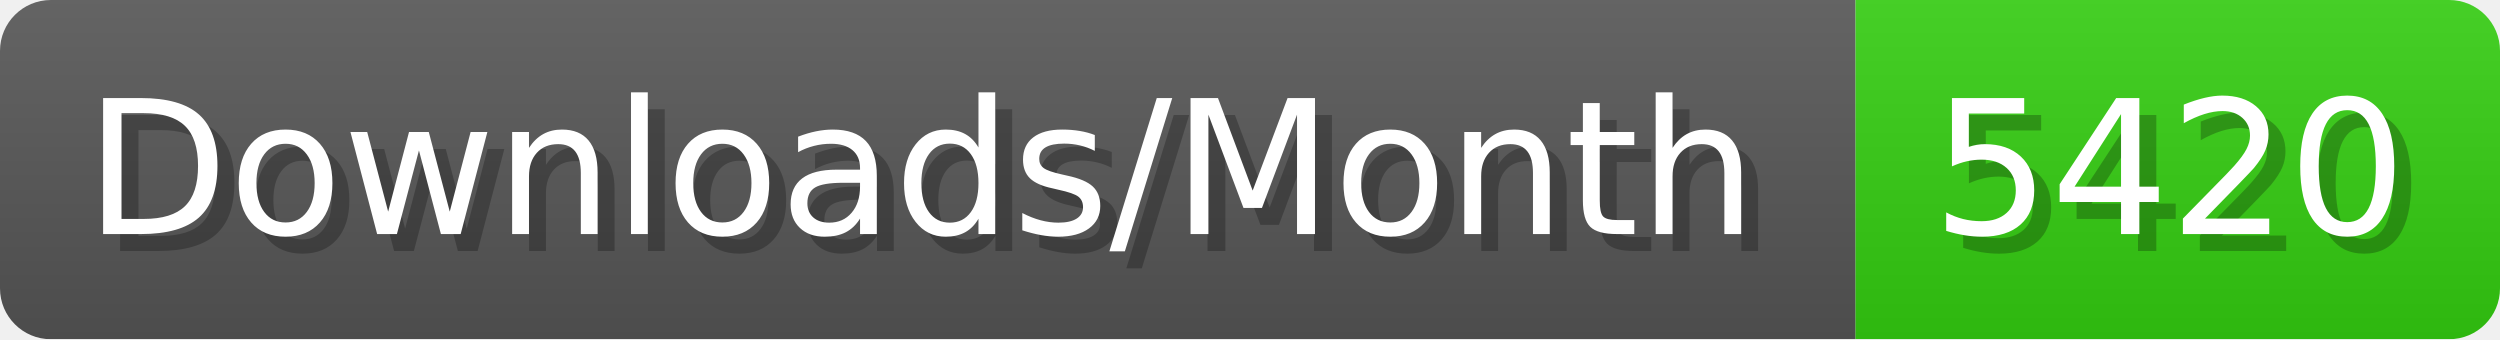
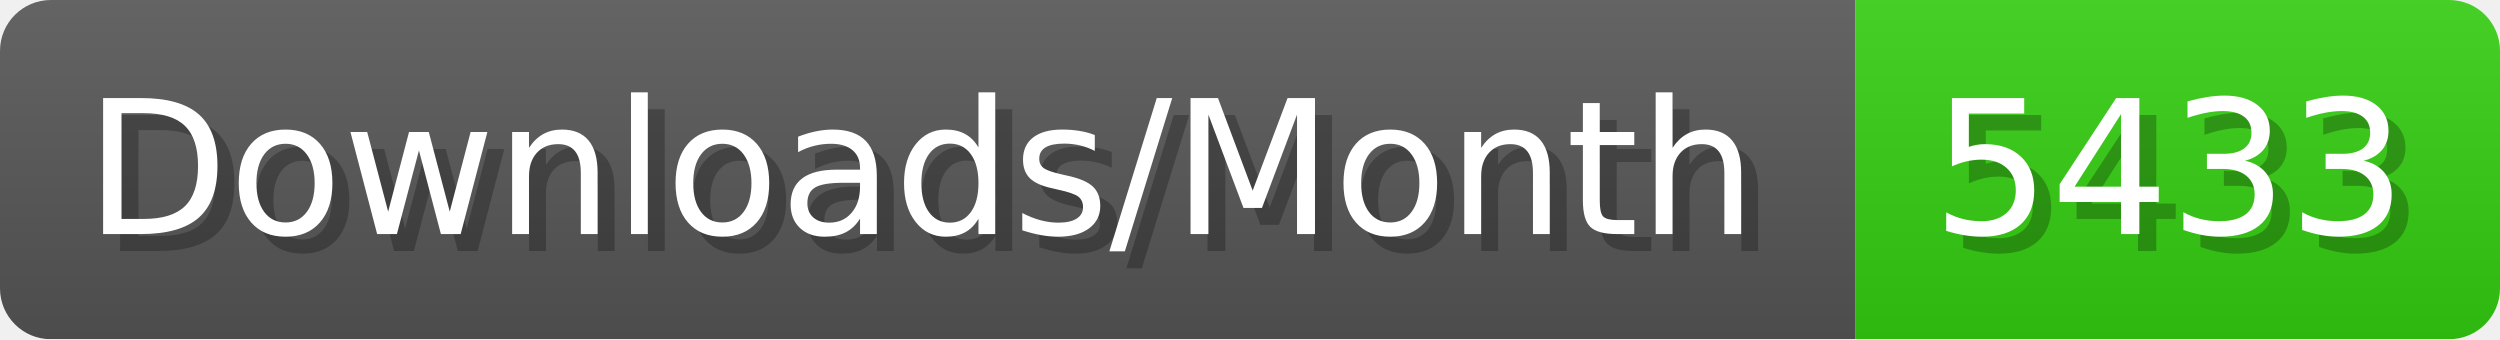
- <svg xmlns="http://www.w3.org/2000/svg" width="147.4" height="20" viewBox="0 0 1474 200" role="img" aria-label="Downloads/Month: 5420">
+ <svg xmlns="http://www.w3.org/2000/svg" width="147.4" height="20" viewBox="0 0 1474 200" role="img" aria-label="Downloads/Month: 5433">
  <linearGradient id="YlXUI" x2="0" y2="100%">
    <stop offset="0" stop-opacity=".1" stop-color="#EEE" />
    <stop offset="1" stop-opacity=".1" />
  </linearGradient>
  <mask id="JHhop">
    <rect width="1474" height="200" rx="30" fill="#FFF" />
  </mask>
  <g mask="url(#JHhop)">
    <rect width="1094" height="200" fill="#555" />
    <rect width="380" height="200" fill="#3C1" x="1094" />
    <rect width="1474" height="200" fill="url(#YlXUI)" />
  </g>
  <g aria-hidden="true" fill="#fff" text-anchor="start" font-family="Verdana,DejaVu Sans,sans-serif" font-size="110">
    <text x="60" y="148" textLength="994" fill="#000" opacity="0.25">Downloads/Month</text>
    <text x="50" y="138" textLength="994">Downloads/Month</text>
-     <text x="1149" y="148" textLength="280" fill="#000" opacity="0.25">5420</text>
-     <text x="1139" y="138" textLength="280">5420</text>
+     <text x="1149" y="148" textLength="280" fill="#000" opacity="0.25">5433</text>
+     <text x="1139" y="138" textLength="280">5433</text>
  </g>
</svg>
